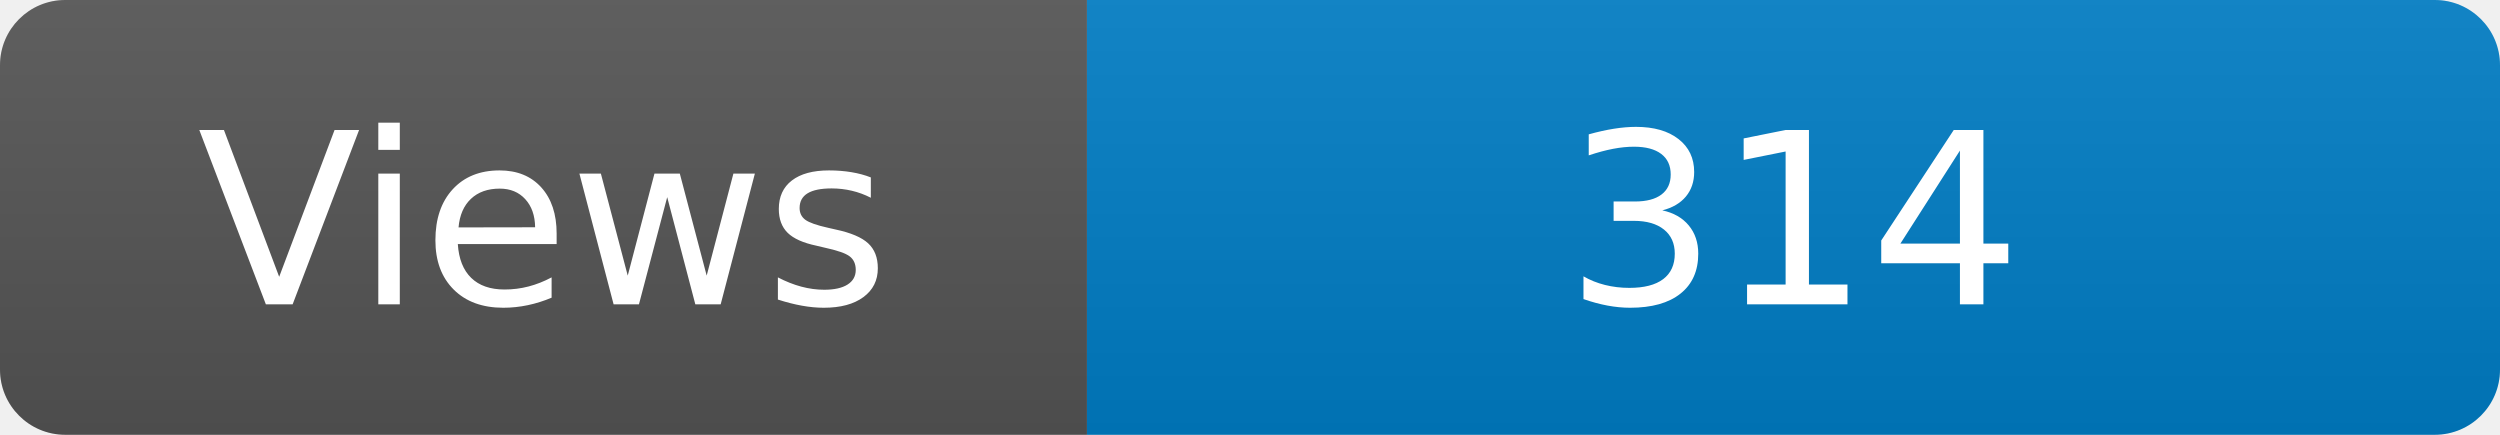
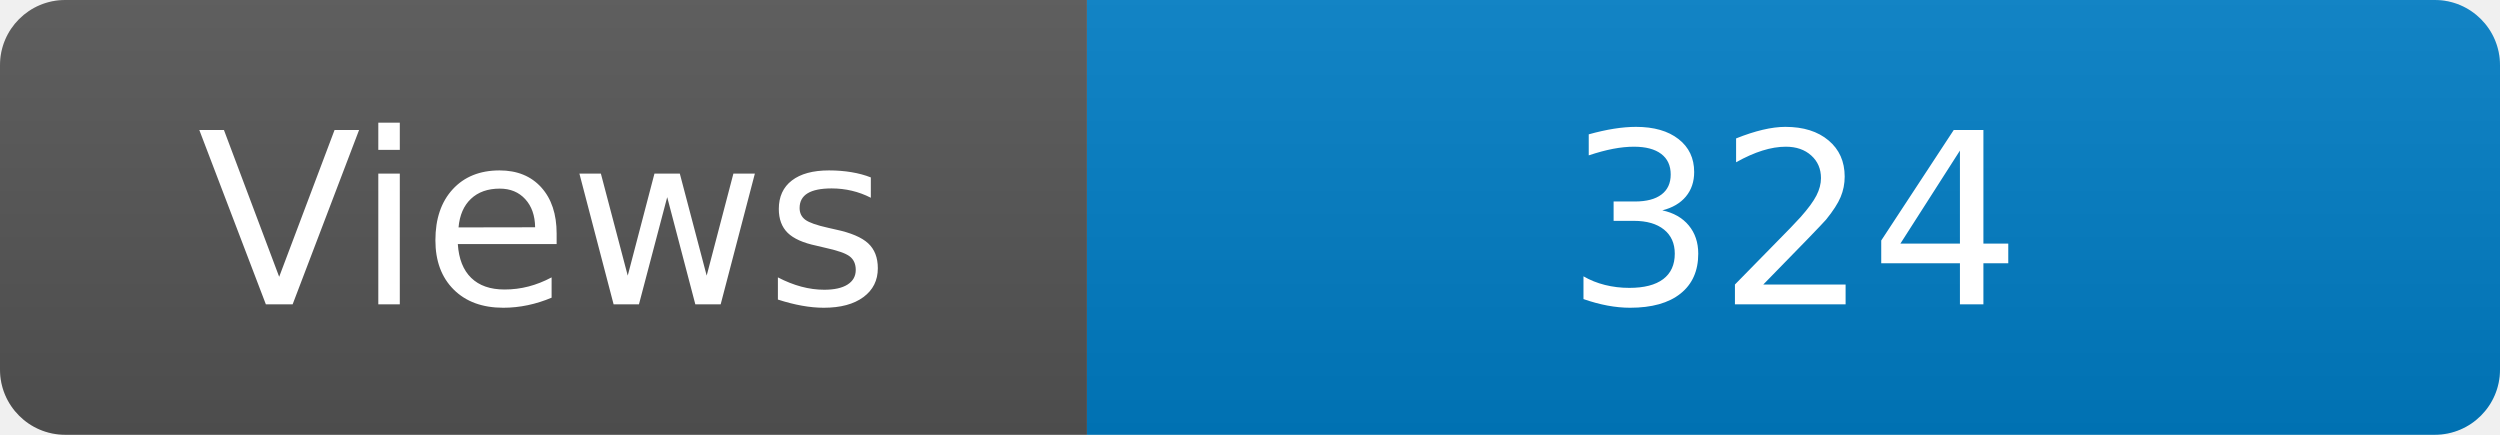
<svg xmlns="http://www.w3.org/2000/svg" width="115" height="20" role="img" aria-label="Maintained?: yes">
  <linearGradient id="s" x2="0" y2="100%">
    <stop offset="0" stop-color="#bbb" stop-opacity=".1" />
    <stop offset="1" stop-opacity=".1" />
  </linearGradient>
  <clipPath id="r">
    <rect width="115" height="20" rx="3" fill="#fff" />
  </clipPath>
  <g clip-path="url(#r)">
    <rect width="50" height="20" fill="#555" />
    <rect x="50" width="160" height="20" fill="#007ec6" />
    <rect width="115" height="20" fill="url(#s)" />
  </g>
  <g fill="#fff" text-anchor="middle" font-family="Verdana,Geneva,DejaVu Sans,sans-serif" font-size="110">
    <text x="250" y="140" transform="scale(.1)" fill="#fff">Views</text>
-     <text x="825" y="140" transform="scale(.1)" fill="#fff">314</text>
+     <text x="825" y="140" transform="scale(.1)" fill="#fff">324</text>
  </g>
</svg>
